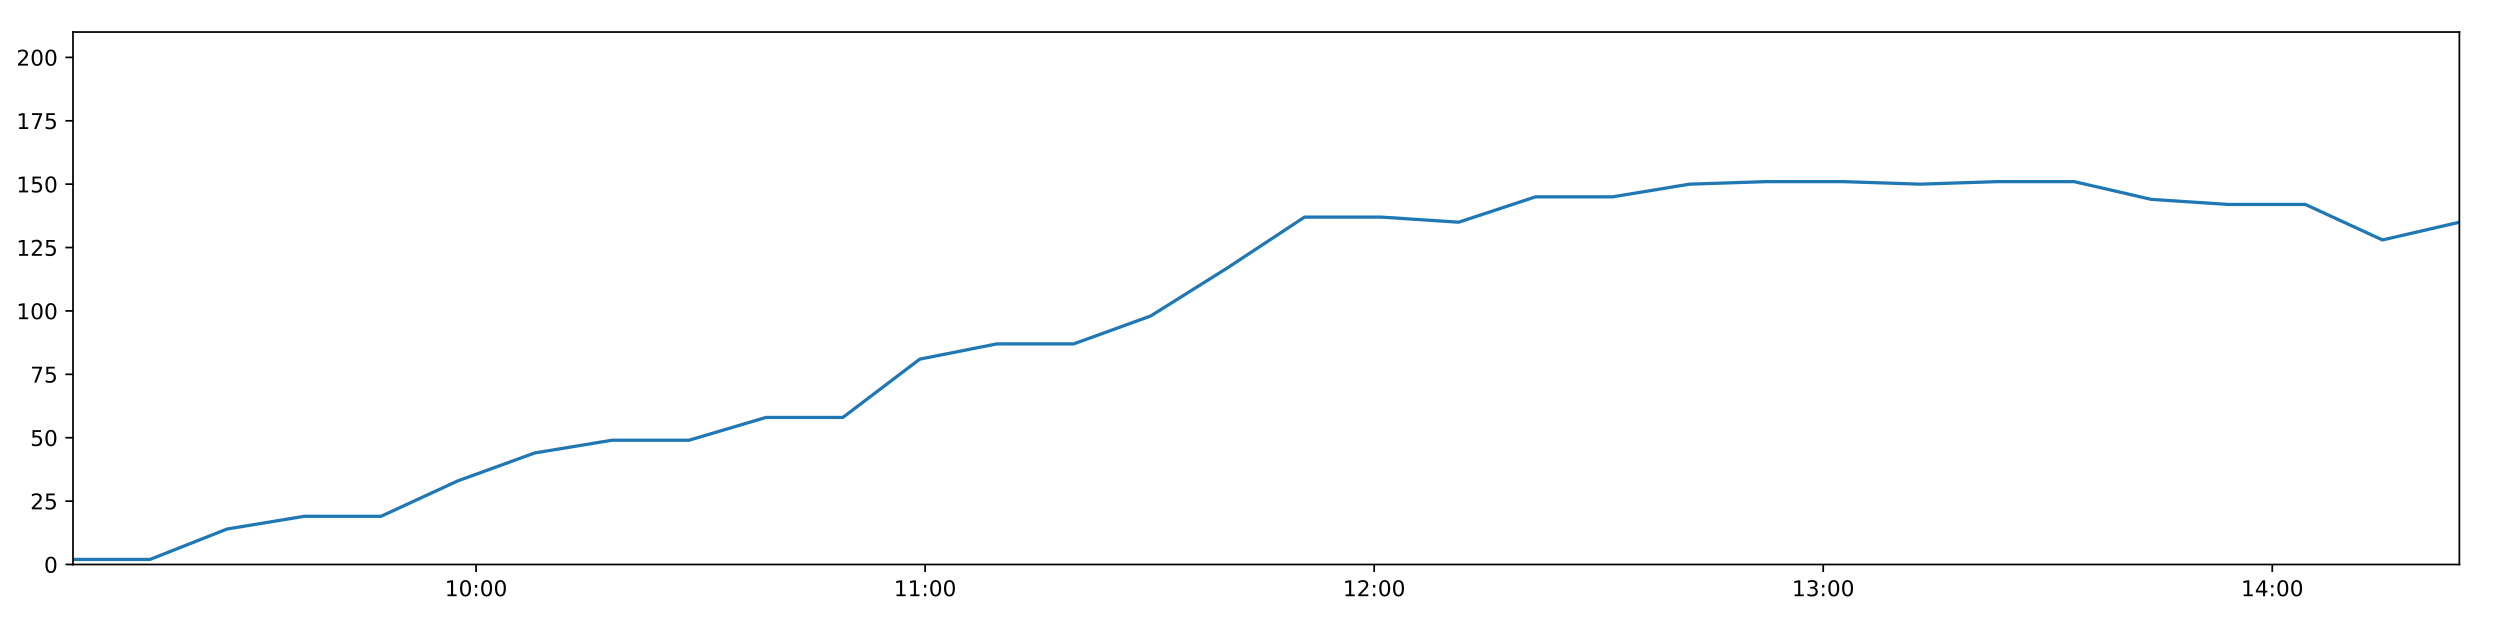
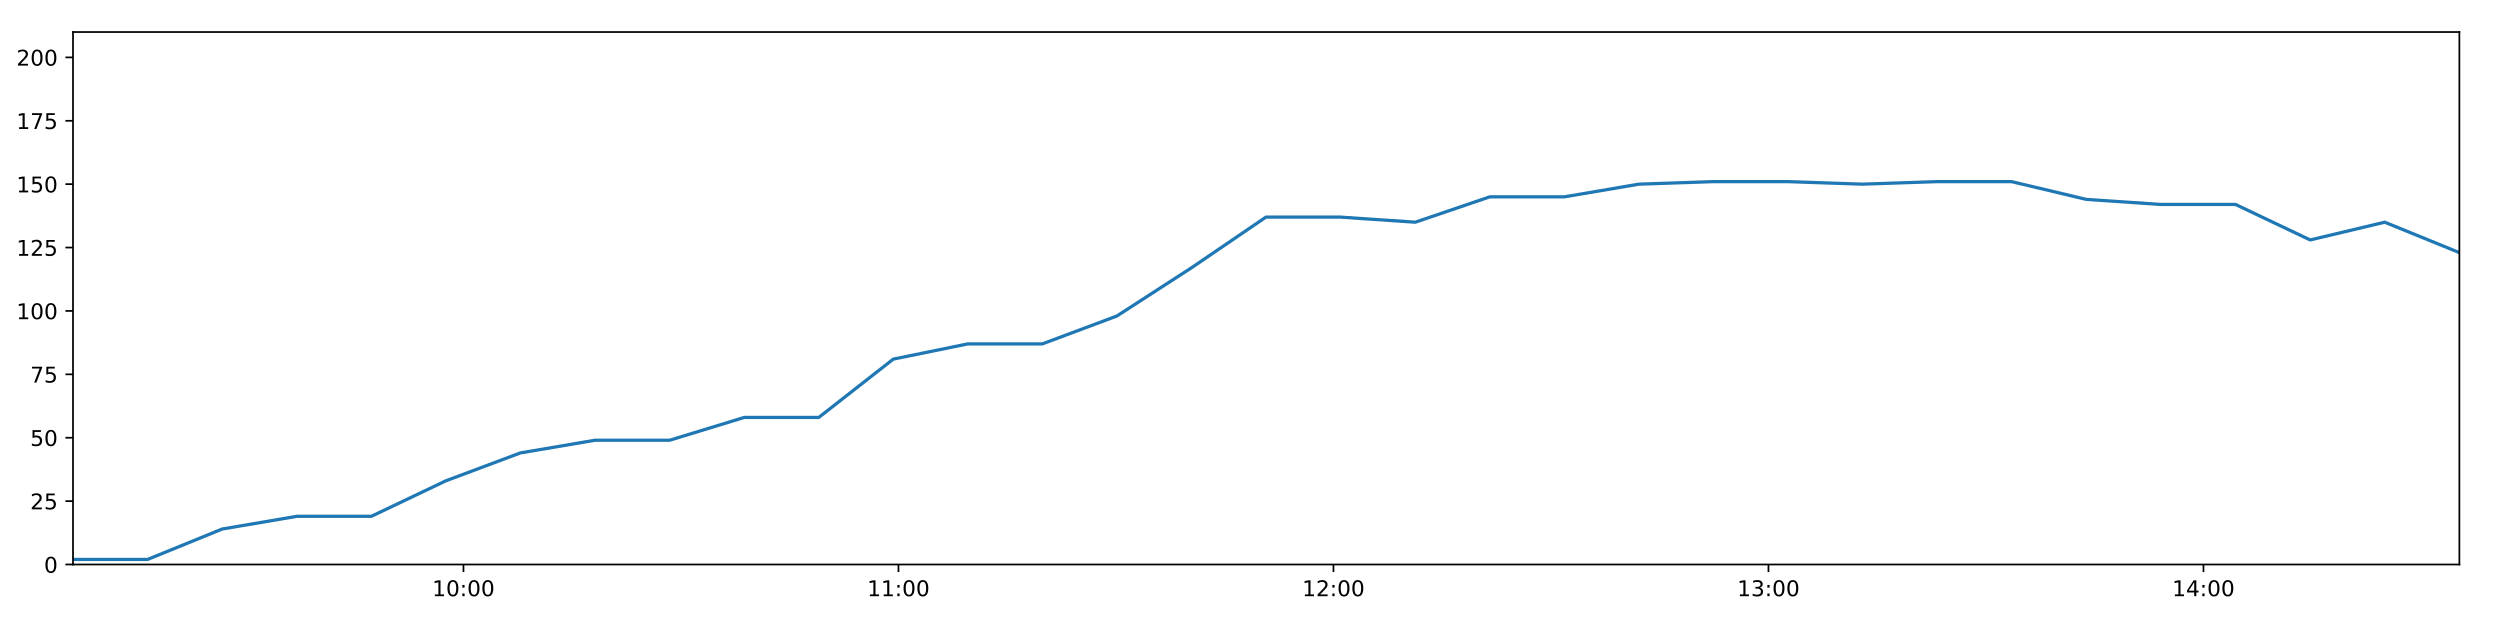
<svg xmlns="http://www.w3.org/2000/svg" xmlns:xlink="http://www.w3.org/1999/xlink" height="288pt" version="1.1" viewBox="0 0 1152 288" width="1152pt">
  <defs>
    <style type="text/css">
*{stroke-linecap:butt;stroke-linejoin:round;}
  </style>
  </defs>
  <g id="figure_1">
    <g id="patch_1">
      <path d="M 0 288  L 1152 288  L 1152 0  L 0 0  z " style="fill:#ffffff;" />
    </g>
    <g id="axes_1">
      <g id="patch_2">
        <path d="M 33.64 260.12  L 1133.28 260.12  L 1133.28 14.76  L 33.64 14.76  z " style="fill:#ffffff;" />
      </g>
      <g id="matplotlib.axis_1">
        <g id="xtick_1">
          <g id="line2d_1">
            <defs>
-               <path d="M 0 0  L 0 3.5  " id="ma9f022765a" style="stroke:#000000;stroke-width:0.8;" />
-             </defs>
-             <g>
-               <use style="stroke:#000000;stroke-width:0.8;" x="219.375" xlink:href="#ma9f022765a" y="260.12" />
+               <path d="M 0 0  L 0 3.5  " id="m0882a77077" style="stroke:#000000;stroke-width:0.8;" />
+             </defs>
+             <g>
+               <use style="stroke:#000000;stroke-width:0.8;" x="213.564" xlink:href="#m0882a77077" y="260.12" />
            </g>
          </g>
          <g id="text_1">
            <defs>
              <path d="M 12.406 8.297  L 28.516 8.297  L 28.516 63.922  L 10.984 60.406  L 10.984 69.391  L 28.422 72.906  L 38.281 72.906  L 38.281 8.297  L 54.391 8.297  L 54.391 0  L 12.406 0  z " id="DejaVuSans-49" />
              <path d="M 31.781 66.406  Q 24.172 66.406 20.328 58.906  Q 16.5 51.422 16.5 36.375  Q 16.5 21.391 20.328 13.891  Q 24.172 6.391 31.781 6.391  Q 39.453 6.391 43.281 13.891  Q 47.125 21.391 47.125 36.375  Q 47.125 51.422 43.281 58.906  Q 39.453 66.406 31.781 66.406  z M 31.781 74.219  Q 44.047 74.219 50.516 64.516  Q 56.984 54.828 56.984 36.375  Q 56.984 17.969 50.516 8.266  Q 44.047 -1.422 31.781 -1.422  Q 19.531 -1.422 13.062 8.266  Q 6.594 17.969 6.594 36.375  Q 6.594 54.828 13.062 64.516  Q 19.531 74.219 31.781 74.219  z " id="DejaVuSans-48" />
              <path d="M 11.719 12.406  L 22.016 12.406  L 22.016 0  L 11.719 0  z M 11.719 51.703  L 22.016 51.703  L 22.016 39.312  L 11.719 39.312  z " id="DejaVuSans-58" />
            </defs>
-             <g transform="translate(204.9654 274.7184)scale(0.1 -0.1)">
+             <g transform="translate(199.1546 274.7184)scale(0.1 -0.1)">
              <use xlink:href="#DejaVuSans-49" />
              <use x="63.623" xlink:href="#DejaVuSans-48" />
              <use x="127.246" xlink:href="#DejaVuSans-58" />
              <use x="160.938" xlink:href="#DejaVuSans-48" />
              <use x="224.561" xlink:href="#DejaVuSans-48" />
            </g>
          </g>
        </g>
        <g id="xtick_2">
          <g id="line2d_2">
            <g>
-               <use style="stroke:#000000;stroke-width:0.8;" x="426.296" xlink:href="#ma9f022765a" y="260.12" />
+               <use style="stroke:#000000;stroke-width:0.8;" x="414.011" xlink:href="#m0882a77077" y="260.12" />
            </g>
          </g>
          <g id="text_2">
-             <g transform="translate(411.8866 274.7184)scale(0.1 -0.1)">
+             <g transform="translate(399.6021 274.7184)scale(0.1 -0.1)">
              <use xlink:href="#DejaVuSans-49" />
              <use x="63.623" xlink:href="#DejaVuSans-49" />
              <use x="127.246" xlink:href="#DejaVuSans-58" />
              <use x="160.938" xlink:href="#DejaVuSans-48" />
              <use x="224.561" xlink:href="#DejaVuSans-48" />
            </g>
          </g>
        </g>
        <g id="xtick_3">
          <g id="line2d_3">
            <g>
-               <use style="stroke:#000000;stroke-width:0.8;" x="633.217" xlink:href="#ma9f022765a" y="260.12" />
+               <use style="stroke:#000000;stroke-width:0.8;" x="614.459" xlink:href="#m0882a77077" y="260.12" />
            </g>
          </g>
          <g id="text_3">
            <defs>
              <path d="M 19.188 8.297  L 53.609 8.297  L 53.609 0  L 7.328 0  L 7.328 8.297  Q 12.938 14.109 22.625 23.891  Q 32.328 33.688 34.812 36.531  Q 39.547 41.844 41.422 45.531  Q 43.312 49.219 43.312 52.781  Q 43.312 58.594 39.234 62.25  Q 35.156 65.922 28.609 65.922  Q 23.969 65.922 18.812 64.312  Q 13.672 62.703 7.812 59.422  L 7.812 69.391  Q 13.766 71.781 18.938 73  Q 24.125 74.219 28.422 74.219  Q 39.75 74.219 46.484 68.547  Q 53.219 62.891 53.219 53.422  Q 53.219 48.922 51.531 44.891  Q 49.859 40.875 45.406 35.406  Q 44.188 33.984 37.641 27.219  Q 31.109 20.453 19.188 8.297  z " id="DejaVuSans-50" />
            </defs>
-             <g transform="translate(618.8077 274.7184)scale(0.1 -0.1)">
+             <g transform="translate(600.0496 274.7184)scale(0.1 -0.1)">
              <use xlink:href="#DejaVuSans-49" />
              <use x="63.623" xlink:href="#DejaVuSans-50" />
              <use x="127.246" xlink:href="#DejaVuSans-58" />
              <use x="160.938" xlink:href="#DejaVuSans-48" />
              <use x="224.561" xlink:href="#DejaVuSans-48" />
            </g>
          </g>
        </g>
        <g id="xtick_4">
          <g id="line2d_4">
            <g>
-               <use style="stroke:#000000;stroke-width:0.8;" x="840.138" xlink:href="#ma9f022765a" y="260.12" />
+               <use style="stroke:#000000;stroke-width:0.8;" x="814.906" xlink:href="#m0882a77077" y="260.12" />
            </g>
          </g>
          <g id="text_4">
            <defs>
              <path d="M 40.578 39.312  Q 47.656 37.797 51.625 33  Q 55.609 28.219 55.609 21.188  Q 55.609 10.406 48.188 4.484  Q 40.766 -1.422 27.094 -1.422  Q 22.516 -1.422 17.656 -0.516  Q 12.797 0.391 7.625 2.203  L 7.625 11.719  Q 11.719 9.328 16.594 8.109  Q 21.484 6.891 26.812 6.891  Q 36.078 6.891 40.938 10.547  Q 45.797 14.203 45.797 21.188  Q 45.797 27.641 41.281 31.266  Q 36.766 34.906 28.719 34.906  L 20.219 34.906  L 20.219 43.016  L 29.109 43.016  Q 36.375 43.016 40.234 45.922  Q 44.094 48.828 44.094 54.297  Q 44.094 59.906 40.109 62.906  Q 36.141 65.922 28.719 65.922  Q 24.656 65.922 20.016 65.031  Q 15.375 64.156 9.812 62.312  L 9.812 71.094  Q 15.438 72.656 20.344 73.438  Q 25.25 74.219 29.594 74.219  Q 40.828 74.219 47.359 69.109  Q 53.906 64.016 53.906 55.328  Q 53.906 49.266 50.438 45.094  Q 46.969 40.922 40.578 39.312  z " id="DejaVuSans-51" />
            </defs>
-             <g transform="translate(825.7289 274.7184)scale(0.1 -0.1)">
+             <g transform="translate(800.4971 274.7184)scale(0.1 -0.1)">
              <use xlink:href="#DejaVuSans-49" />
              <use x="63.623" xlink:href="#DejaVuSans-51" />
              <use x="127.246" xlink:href="#DejaVuSans-58" />
              <use x="160.938" xlink:href="#DejaVuSans-48" />
              <use x="224.561" xlink:href="#DejaVuSans-48" />
            </g>
          </g>
        </g>
        <g id="xtick_5">
          <g id="line2d_5">
            <g>
-               <use style="stroke:#000000;stroke-width:0.8;" x="1047.059" xlink:href="#ma9f022765a" y="260.12" />
+               <use style="stroke:#000000;stroke-width:0.8;" x="1015.354" xlink:href="#m0882a77077" y="260.12" />
            </g>
          </g>
          <g id="text_5">
            <defs>
              <path d="M 37.797 64.312  L 12.891 25.391  L 37.797 25.391  z M 35.203 72.906  L 47.609 72.906  L 47.609 25.391  L 58.016 25.391  L 58.016 17.188  L 47.609 17.188  L 47.609 0  L 37.797 0  L 37.797 17.188  L 4.891 17.188  L 4.891 26.703  z " id="DejaVuSans-52" />
            </defs>
-             <g transform="translate(1032.65 274.7184)scale(0.1 -0.1)">
+             <g transform="translate(1000.945 274.7184)scale(0.1 -0.1)">
              <use xlink:href="#DejaVuSans-49" />
              <use x="63.623" xlink:href="#DejaVuSans-52" />
              <use x="127.246" xlink:href="#DejaVuSans-58" />
              <use x="160.938" xlink:href="#DejaVuSans-48" />
              <use x="224.561" xlink:href="#DejaVuSans-48" />
            </g>
          </g>
        </g>
      </g>
      <g id="matplotlib.axis_2">
        <g id="ytick_1">
          <g id="line2d_6">
            <defs>
-               <path d="M 0 0  L -3.5 0  " id="m76f4269cf4" style="stroke:#000000;stroke-width:0.8;" />
-             </defs>
-             <g>
-               <use style="stroke:#000000;stroke-width:0.8;" x="33.64" xlink:href="#m76f4269cf4" y="260.12" />
+               <path d="M 0 0  L -3.5 0  " id="m3cf6a05cb1" style="stroke:#000000;stroke-width:0.8;" />
+             </defs>
+             <g>
+               <use style="stroke:#000000;stroke-width:0.8;" x="33.64" xlink:href="#m3cf6a05cb1" y="260.12" />
            </g>
          </g>
          <g id="text_6">
            <g transform="translate(20.2775 263.9192)scale(0.1 -0.1)">
              <use xlink:href="#DejaVuSans-48" />
            </g>
          </g>
        </g>
        <g id="ytick_2">
          <g id="line2d_7">
            <g>
-               <use style="stroke:#000000;stroke-width:0.8;" x="33.64" xlink:href="#m76f4269cf4" y="230.91" />
+               <use style="stroke:#000000;stroke-width:0.8;" x="33.64" xlink:href="#m3cf6a05cb1" y="230.91" />
            </g>
          </g>
          <g id="text_7">
            <defs>
              <path d="M 10.797 72.906  L 49.516 72.906  L 49.516 64.594  L 19.828 64.594  L 19.828 46.734  Q 21.969 47.469 24.109 47.828  Q 26.266 48.188 28.422 48.188  Q 40.625 48.188 47.75 41.5  Q 54.891 34.812 54.891 23.391  Q 54.891 11.625 47.562 5.094  Q 40.234 -1.422 26.906 -1.422  Q 22.312 -1.422 17.547 -0.641  Q 12.797 0.141 7.719 1.703  L 7.719 11.625  Q 12.109 9.234 16.797 8.062  Q 21.484 6.891 26.703 6.891  Q 35.156 6.891 40.078 11.328  Q 45.016 15.766 45.016 23.391  Q 45.016 31 40.078 35.438  Q 35.156 39.891 26.703 39.891  Q 22.75 39.891 18.812 39.016  Q 14.891 38.141 10.797 36.281  z " id="DejaVuSans-53" />
            </defs>
            <g transform="translate(13.915 234.7097)scale(0.1 -0.1)">
              <use xlink:href="#DejaVuSans-50" />
              <use x="63.623" xlink:href="#DejaVuSans-53" />
            </g>
          </g>
        </g>
        <g id="ytick_3">
          <g id="line2d_8">
            <g>
-               <use style="stroke:#000000;stroke-width:0.8;" x="33.64" xlink:href="#m76f4269cf4" y="201.701" />
+               <use style="stroke:#000000;stroke-width:0.8;" x="33.64" xlink:href="#m3cf6a05cb1" y="201.701" />
            </g>
          </g>
          <g id="text_8">
            <g transform="translate(13.915 205.5002)scale(0.1 -0.1)">
              <use xlink:href="#DejaVuSans-53" />
              <use x="63.623" xlink:href="#DejaVuSans-48" />
            </g>
          </g>
        </g>
        <g id="ytick_4">
          <g id="line2d_9">
            <g>
-               <use style="stroke:#000000;stroke-width:0.8;" x="33.64" xlink:href="#m76f4269cf4" y="172.491" />
+               <use style="stroke:#000000;stroke-width:0.8;" x="33.64" xlink:href="#m3cf6a05cb1" y="172.491" />
            </g>
          </g>
          <g id="text_9">
            <defs>
              <path d="M 8.203 72.906  L 55.078 72.906  L 55.078 68.703  L 28.609 0  L 18.312 0  L 43.219 64.594  L 8.203 64.594  z " id="DejaVuSans-55" />
            </defs>
            <g transform="translate(13.915 176.2906)scale(0.1 -0.1)">
              <use xlink:href="#DejaVuSans-55" />
              <use x="63.623" xlink:href="#DejaVuSans-53" />
            </g>
          </g>
        </g>
        <g id="ytick_5">
          <g id="line2d_10">
            <g>
-               <use style="stroke:#000000;stroke-width:0.8;" x="33.64" xlink:href="#m76f4269cf4" y="143.282" />
+               <use style="stroke:#000000;stroke-width:0.8;" x="33.64" xlink:href="#m3cf6a05cb1" y="143.282" />
            </g>
          </g>
          <g id="text_10">
            <g transform="translate(7.5525 147.0811)scale(0.1 -0.1)">
              <use xlink:href="#DejaVuSans-49" />
              <use x="63.623" xlink:href="#DejaVuSans-48" />
              <use x="127.246" xlink:href="#DejaVuSans-48" />
            </g>
          </g>
        </g>
        <g id="ytick_6">
          <g id="line2d_11">
            <g>
-               <use style="stroke:#000000;stroke-width:0.8;" x="33.64" xlink:href="#m76f4269cf4" y="114.072" />
+               <use style="stroke:#000000;stroke-width:0.8;" x="33.64" xlink:href="#m3cf6a05cb1" y="114.072" />
            </g>
          </g>
          <g id="text_11">
            <g transform="translate(7.5525 117.8716)scale(0.1 -0.1)">
              <use xlink:href="#DejaVuSans-49" />
              <use x="63.623" xlink:href="#DejaVuSans-50" />
              <use x="127.246" xlink:href="#DejaVuSans-53" />
            </g>
          </g>
        </g>
        <g id="ytick_7">
          <g id="line2d_12">
            <g>
-               <use style="stroke:#000000;stroke-width:0.8;" x="33.64" xlink:href="#m76f4269cf4" y="84.863" />
+               <use style="stroke:#000000;stroke-width:0.8;" x="33.64" xlink:href="#m3cf6a05cb1" y="84.863" />
            </g>
          </g>
          <g id="text_12">
            <g transform="translate(7.5525 88.66208)scale(0.1 -0.1)">
              <use xlink:href="#DejaVuSans-49" />
              <use x="63.623" xlink:href="#DejaVuSans-53" />
              <use x="127.246" xlink:href="#DejaVuSans-48" />
            </g>
          </g>
        </g>
        <g id="ytick_8">
          <g id="line2d_13">
            <g>
-               <use style="stroke:#000000;stroke-width:0.8;" x="33.64" xlink:href="#m76f4269cf4" y="55.653" />
+               <use style="stroke:#000000;stroke-width:0.8;" x="33.64" xlink:href="#m3cf6a05cb1" y="55.653" />
            </g>
          </g>
          <g id="text_13">
            <g transform="translate(7.5525 59.45255)scale(0.1 -0.1)">
              <use xlink:href="#DejaVuSans-49" />
              <use x="63.623" xlink:href="#DejaVuSans-55" />
              <use x="127.246" xlink:href="#DejaVuSans-53" />
            </g>
          </g>
        </g>
        <g id="ytick_9">
          <g id="line2d_14">
            <g>
-               <use style="stroke:#000000;stroke-width:0.8;" x="33.64" xlink:href="#m76f4269cf4" y="26.444" />
+               <use style="stroke:#000000;stroke-width:0.8;" x="33.64" xlink:href="#m3cf6a05cb1" y="26.444" />
            </g>
          </g>
          <g id="text_14">
            <g transform="translate(7.5525 30.24303)scale(0.1 -0.1)">
              <use xlink:href="#DejaVuSans-50" />
              <use x="63.623" xlink:href="#DejaVuSans-48" />
              <use x="127.246" xlink:href="#DejaVuSans-48" />
            </g>
          </g>
        </g>
      </g>
      <g id="line2d_15">
-         <path clip-path="url(#p56d444be5c)" d="M 33.64 257.783  L 69.121 257.783  L 104.638 243.763  L 140.097 237.921  L 175.541 237.921  L 210.992 221.563  L 246.424 208.711  L 281.871 202.869  L 317.422 202.869  L 352.938 192.354  L 388.385 192.354  L 423.834 165.481  L 459.268 158.471  L 494.712 158.471  L 530.186 145.619  L 565.637 123.419  L 601.086 100.052  L 636.619 100.052  L 672.143 102.389  L 707.584 90.705  L 743.025 90.705  L 778.48 84.863  L 813.922 83.694  L 849.378 83.694  L 884.816 84.863  L 920.273 83.694  L 955.785 83.694  L 991.306 91.873  L 1026.825 94.21  L 1062.294 94.21  L 1097.814 110.567  L 1133.28 102.389  " style="fill:none;stroke:#1f77b4;stroke-linecap:square;stroke-width:1.5;" />
+         <path clip-path="url(#p110773085f)" d="M 33.64 257.783  L 68.011 257.783  L 102.417 243.763  L 136.766 237.921  L 171.101 237.921  L 205.443 221.563  L 239.767 208.711  L 274.105 202.869  L 308.544 202.869  L 342.948 192.354  L 377.286 192.354  L 411.627 165.481  L 445.952 158.471  L 480.287 158.471  L 514.652 145.619  L 548.993 123.419  L 583.333 100.052  L 617.754 100.052  L 652.167 102.389  L 686.5 90.705  L 720.832 90.705  L 755.178 84.863  L 789.511 83.694  L 823.857 83.694  L 858.186 84.863  L 892.535 83.694  L 926.935 83.694  L 961.345 91.873  L 995.753 94.21  L 1030.112 94.21  L 1064.521 110.567  L 1098.877 102.389  L 1133.28 116.409  " style="fill:none;stroke:#1f77b4;stroke-linecap:square;stroke-width:1.5;" />
      </g>
      <g id="patch_3">
        <path d="M 33.64 260.12  L 33.64 14.76  " style="fill:none;stroke:#000000;stroke-linecap:square;stroke-linejoin:miter;stroke-width:0.8;" />
      </g>
      <g id="patch_4">
        <path d="M 1133.28 260.12  L 1133.28 14.76  " style="fill:none;stroke:#000000;stroke-linecap:square;stroke-linejoin:miter;stroke-width:0.8;" />
      </g>
      <g id="patch_5">
        <path d="M 33.64 260.12  L 1133.28 260.12  " style="fill:none;stroke:#000000;stroke-linecap:square;stroke-linejoin:miter;stroke-width:0.8;" />
      </g>
      <g id="patch_6">
        <path d="M 33.64 14.76  L 1133.28 14.76  " style="fill:none;stroke:#000000;stroke-linecap:square;stroke-linejoin:miter;stroke-width:0.8;" />
      </g>
    </g>
  </g>
  <defs>
-     <clipPath id="p56d444be5c">
+     <clipPath id="p110773085f">
      <rect height="245.36" width="1099.64" x="33.64" y="14.76" />
    </clipPath>
  </defs>
</svg>
